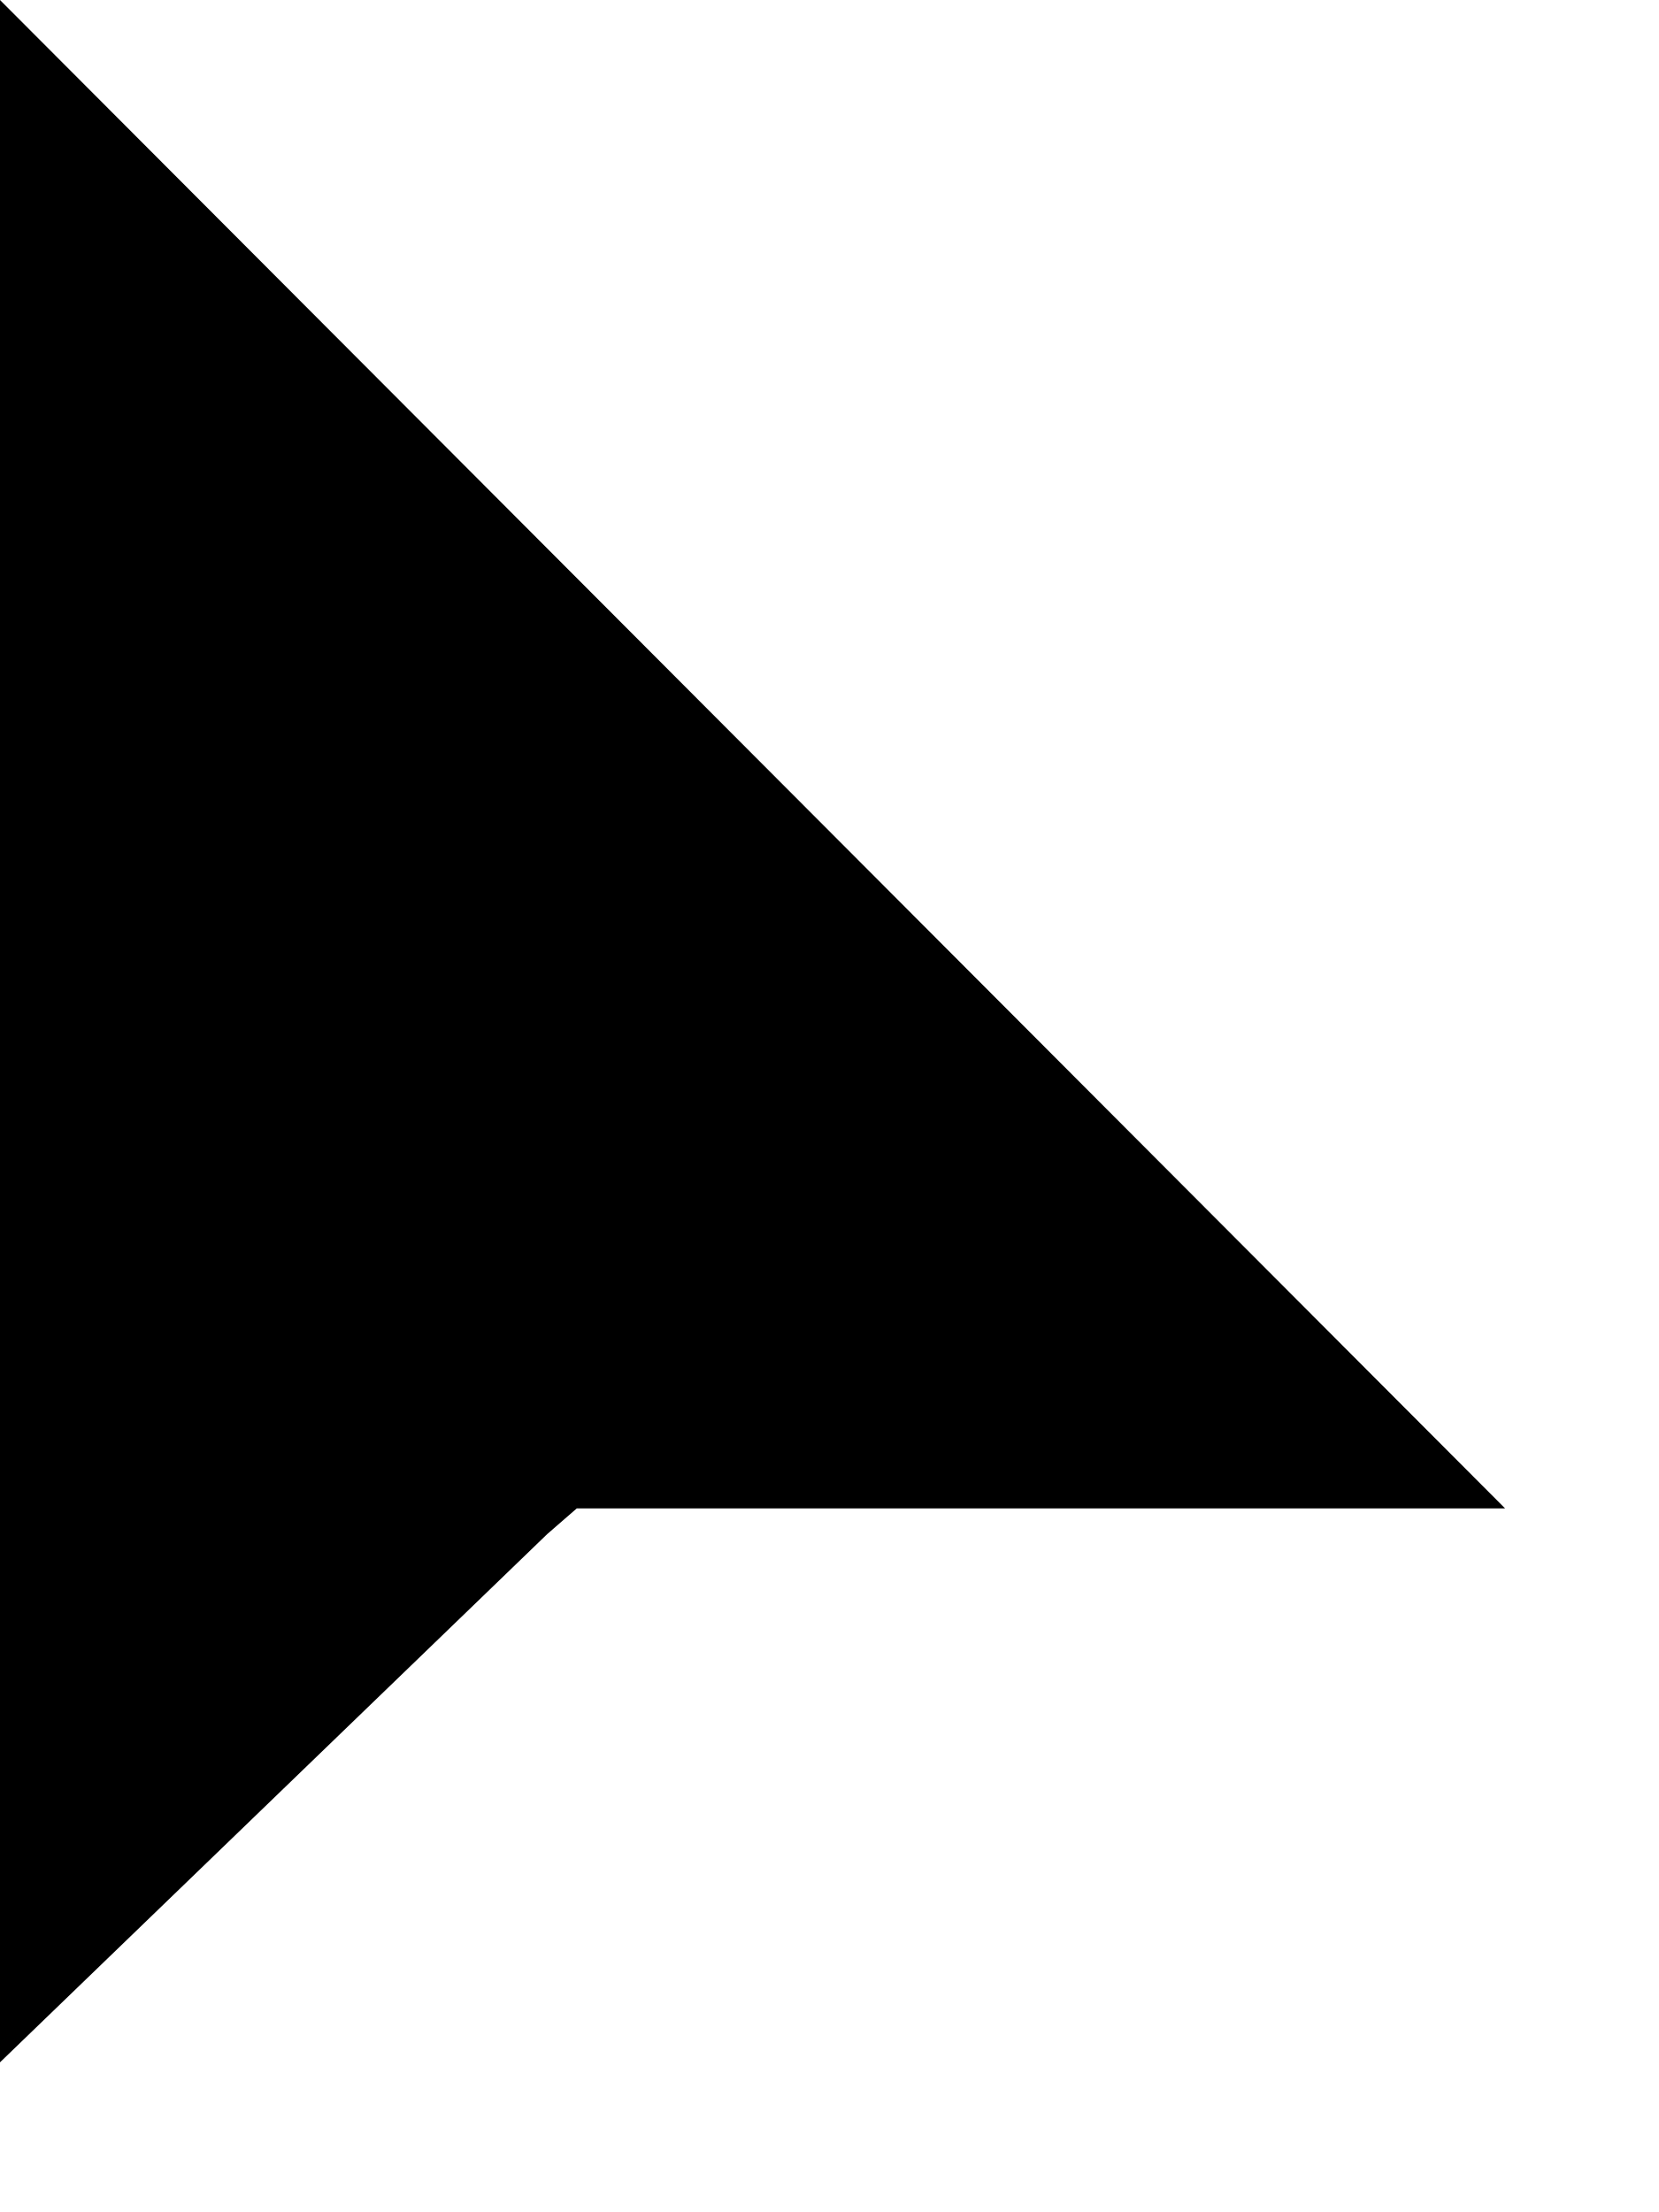
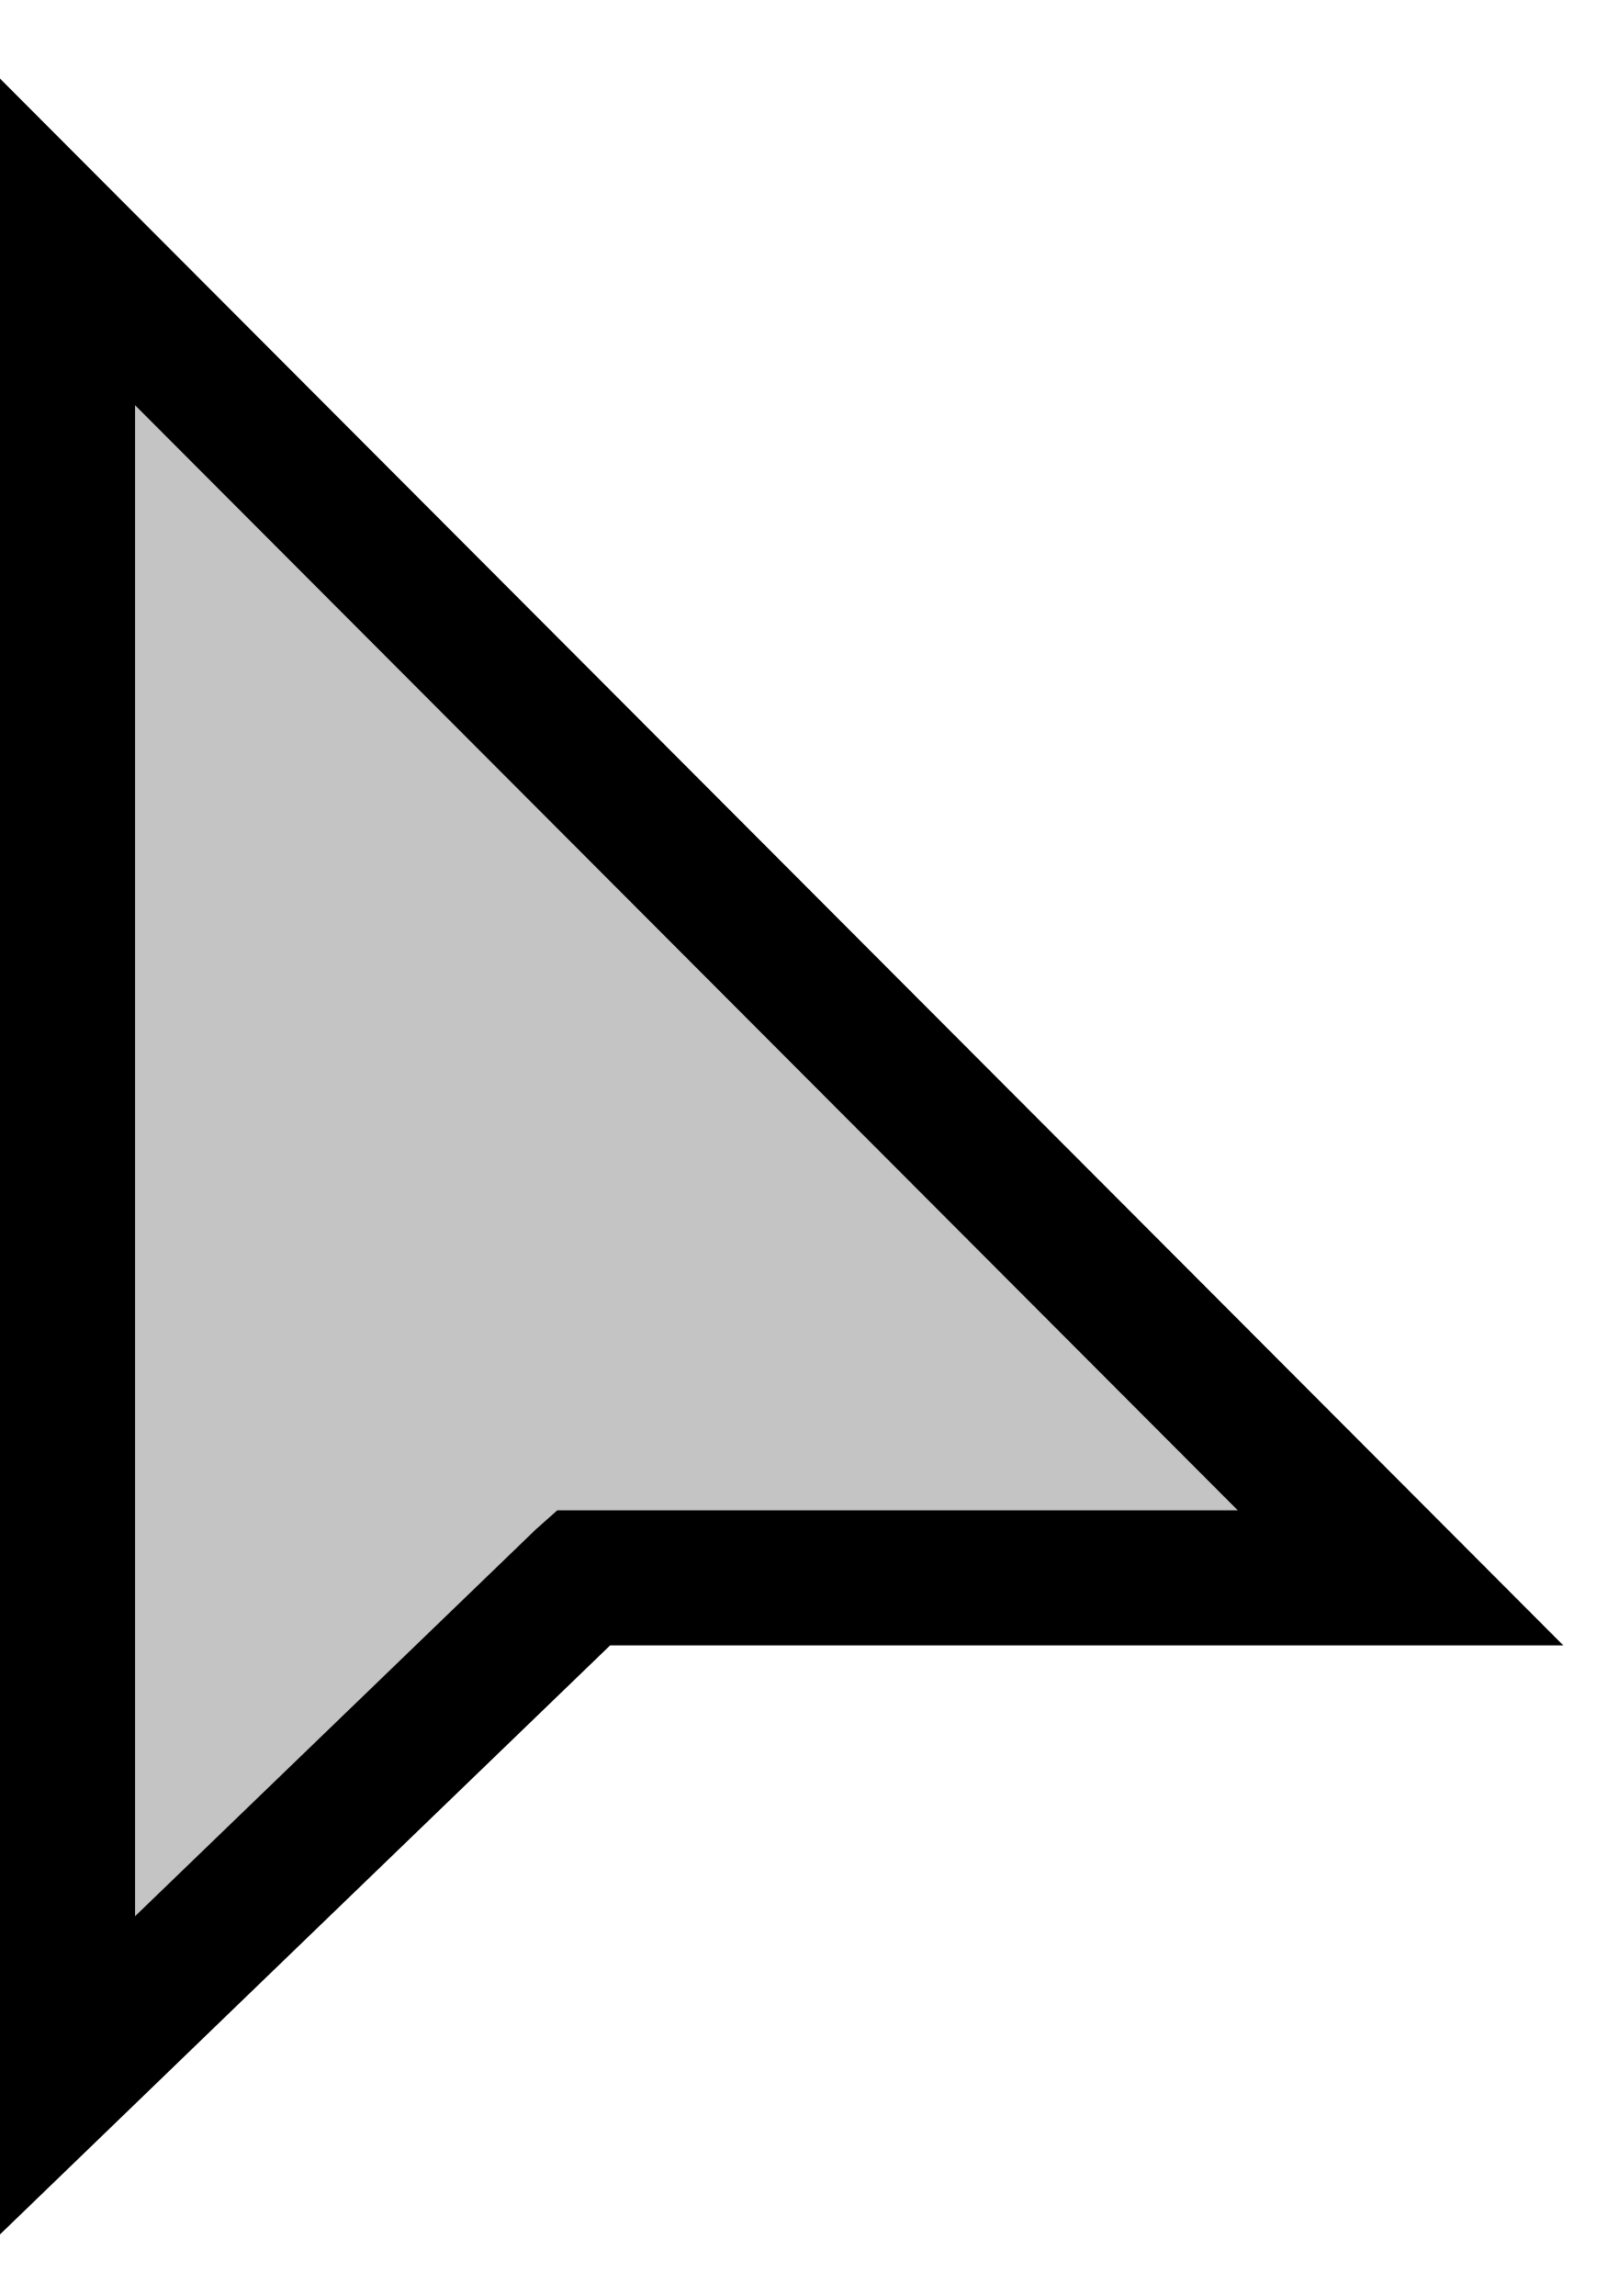
- <svg xmlns="http://www.w3.org/2000/svg" viewBox="0 0 9 12" fill="none">
-   <path fill-rule="evenodd" clip-rule="evenodd" d="M0 0V11.188L2.969 8.322L3.129 8.183H8.165L0 0Z" fill="black" />
+ <svg xmlns="http://www.w3.org/2000/svg" viewBox="0 0 12 17" fill="none">
+   <path d="M1.354 2.647L0.5 1.791V3V14.188V15.366L1.347 14.548L4.307 11.691L4.316 11.683H9.165H10.37L9.519 10.83L1.354 2.647Z" fill="#C4C4C4" stroke="black" />
</svg>
